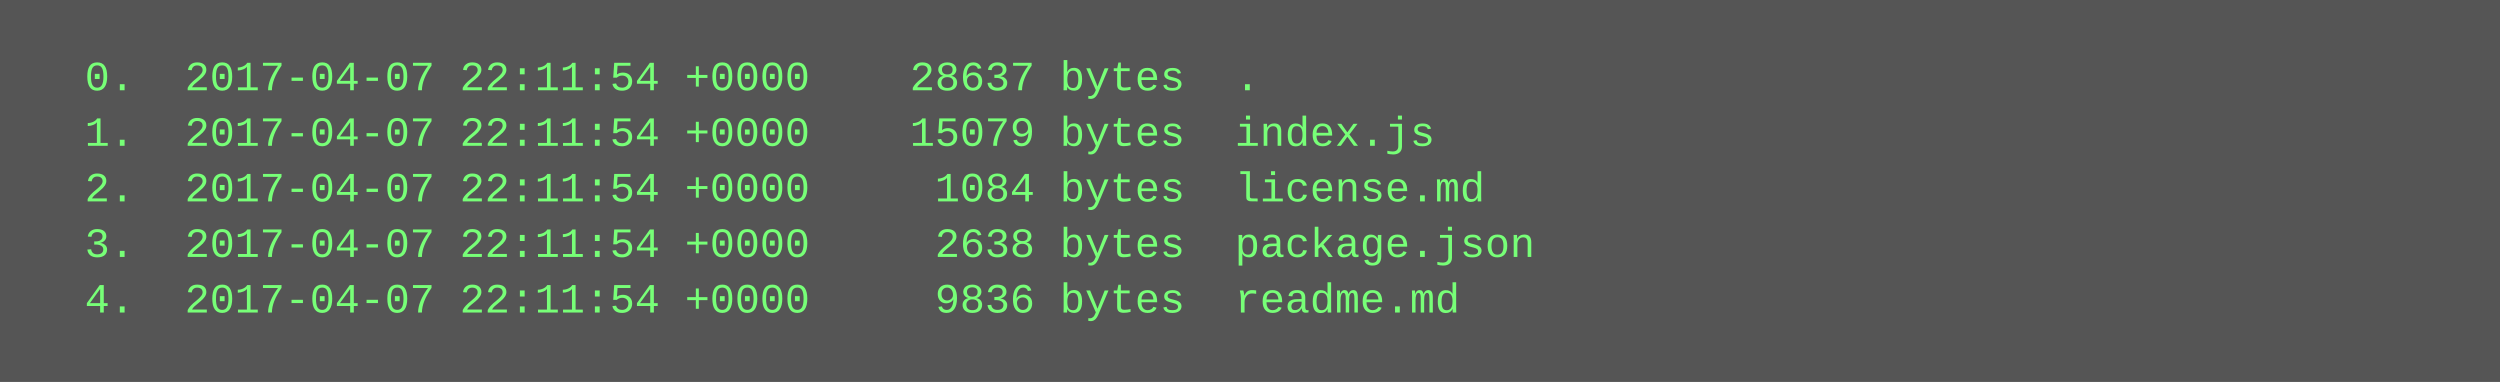
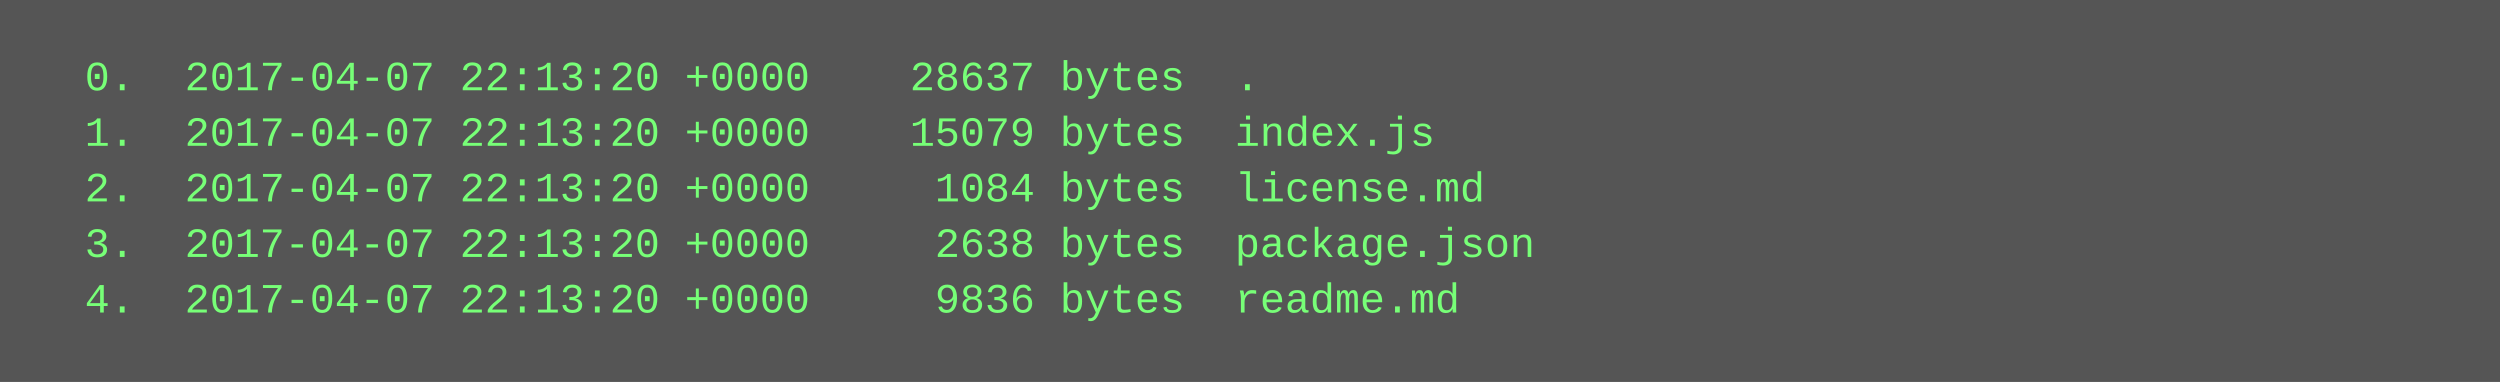
<svg xmlns="http://www.w3.org/2000/svg" height="110" width="720">
  <rect height="110" fill="#555" width="720" />
  <text fill="#7f7" font-family="Courier New" font-size="12" xml:space="preserve">
-     <tspan x="10" y="26">  0.  2017-04-07 22:11:54 +0000    28637 bytes  .</tspan>
-     <tspan x="10" y="42">  1.  2017-04-07 22:11:54 +0000    15079 bytes  index.js</tspan>
-     <tspan x="10" y="58">  2.  2017-04-07 22:11:54 +0000     1084 bytes  license.md</tspan>
-     <tspan x="10" y="74">  3.  2017-04-07 22:11:54 +0000     2638 bytes  package.json</tspan>
-     <tspan x="10" y="90">  4.  2017-04-07 22:11:54 +0000     9836 bytes  readme.md</tspan>
+     <tspan x="10" y="26">  0.  2017-04-07 22:13:20 +0000    28637 bytes  .</tspan>
+     <tspan x="10" y="42">  1.  2017-04-07 22:13:20 +0000    15079 bytes  index.js</tspan>
+     <tspan x="10" y="58">  2.  2017-04-07 22:13:20 +0000     1084 bytes  license.md</tspan>
+     <tspan x="10" y="74">  3.  2017-04-07 22:13:20 +0000     2638 bytes  package.json</tspan>
+     <tspan x="10" y="90">  4.  2017-04-07 22:13:20 +0000     9836 bytes  readme.md</tspan>
  </text>
</svg>
